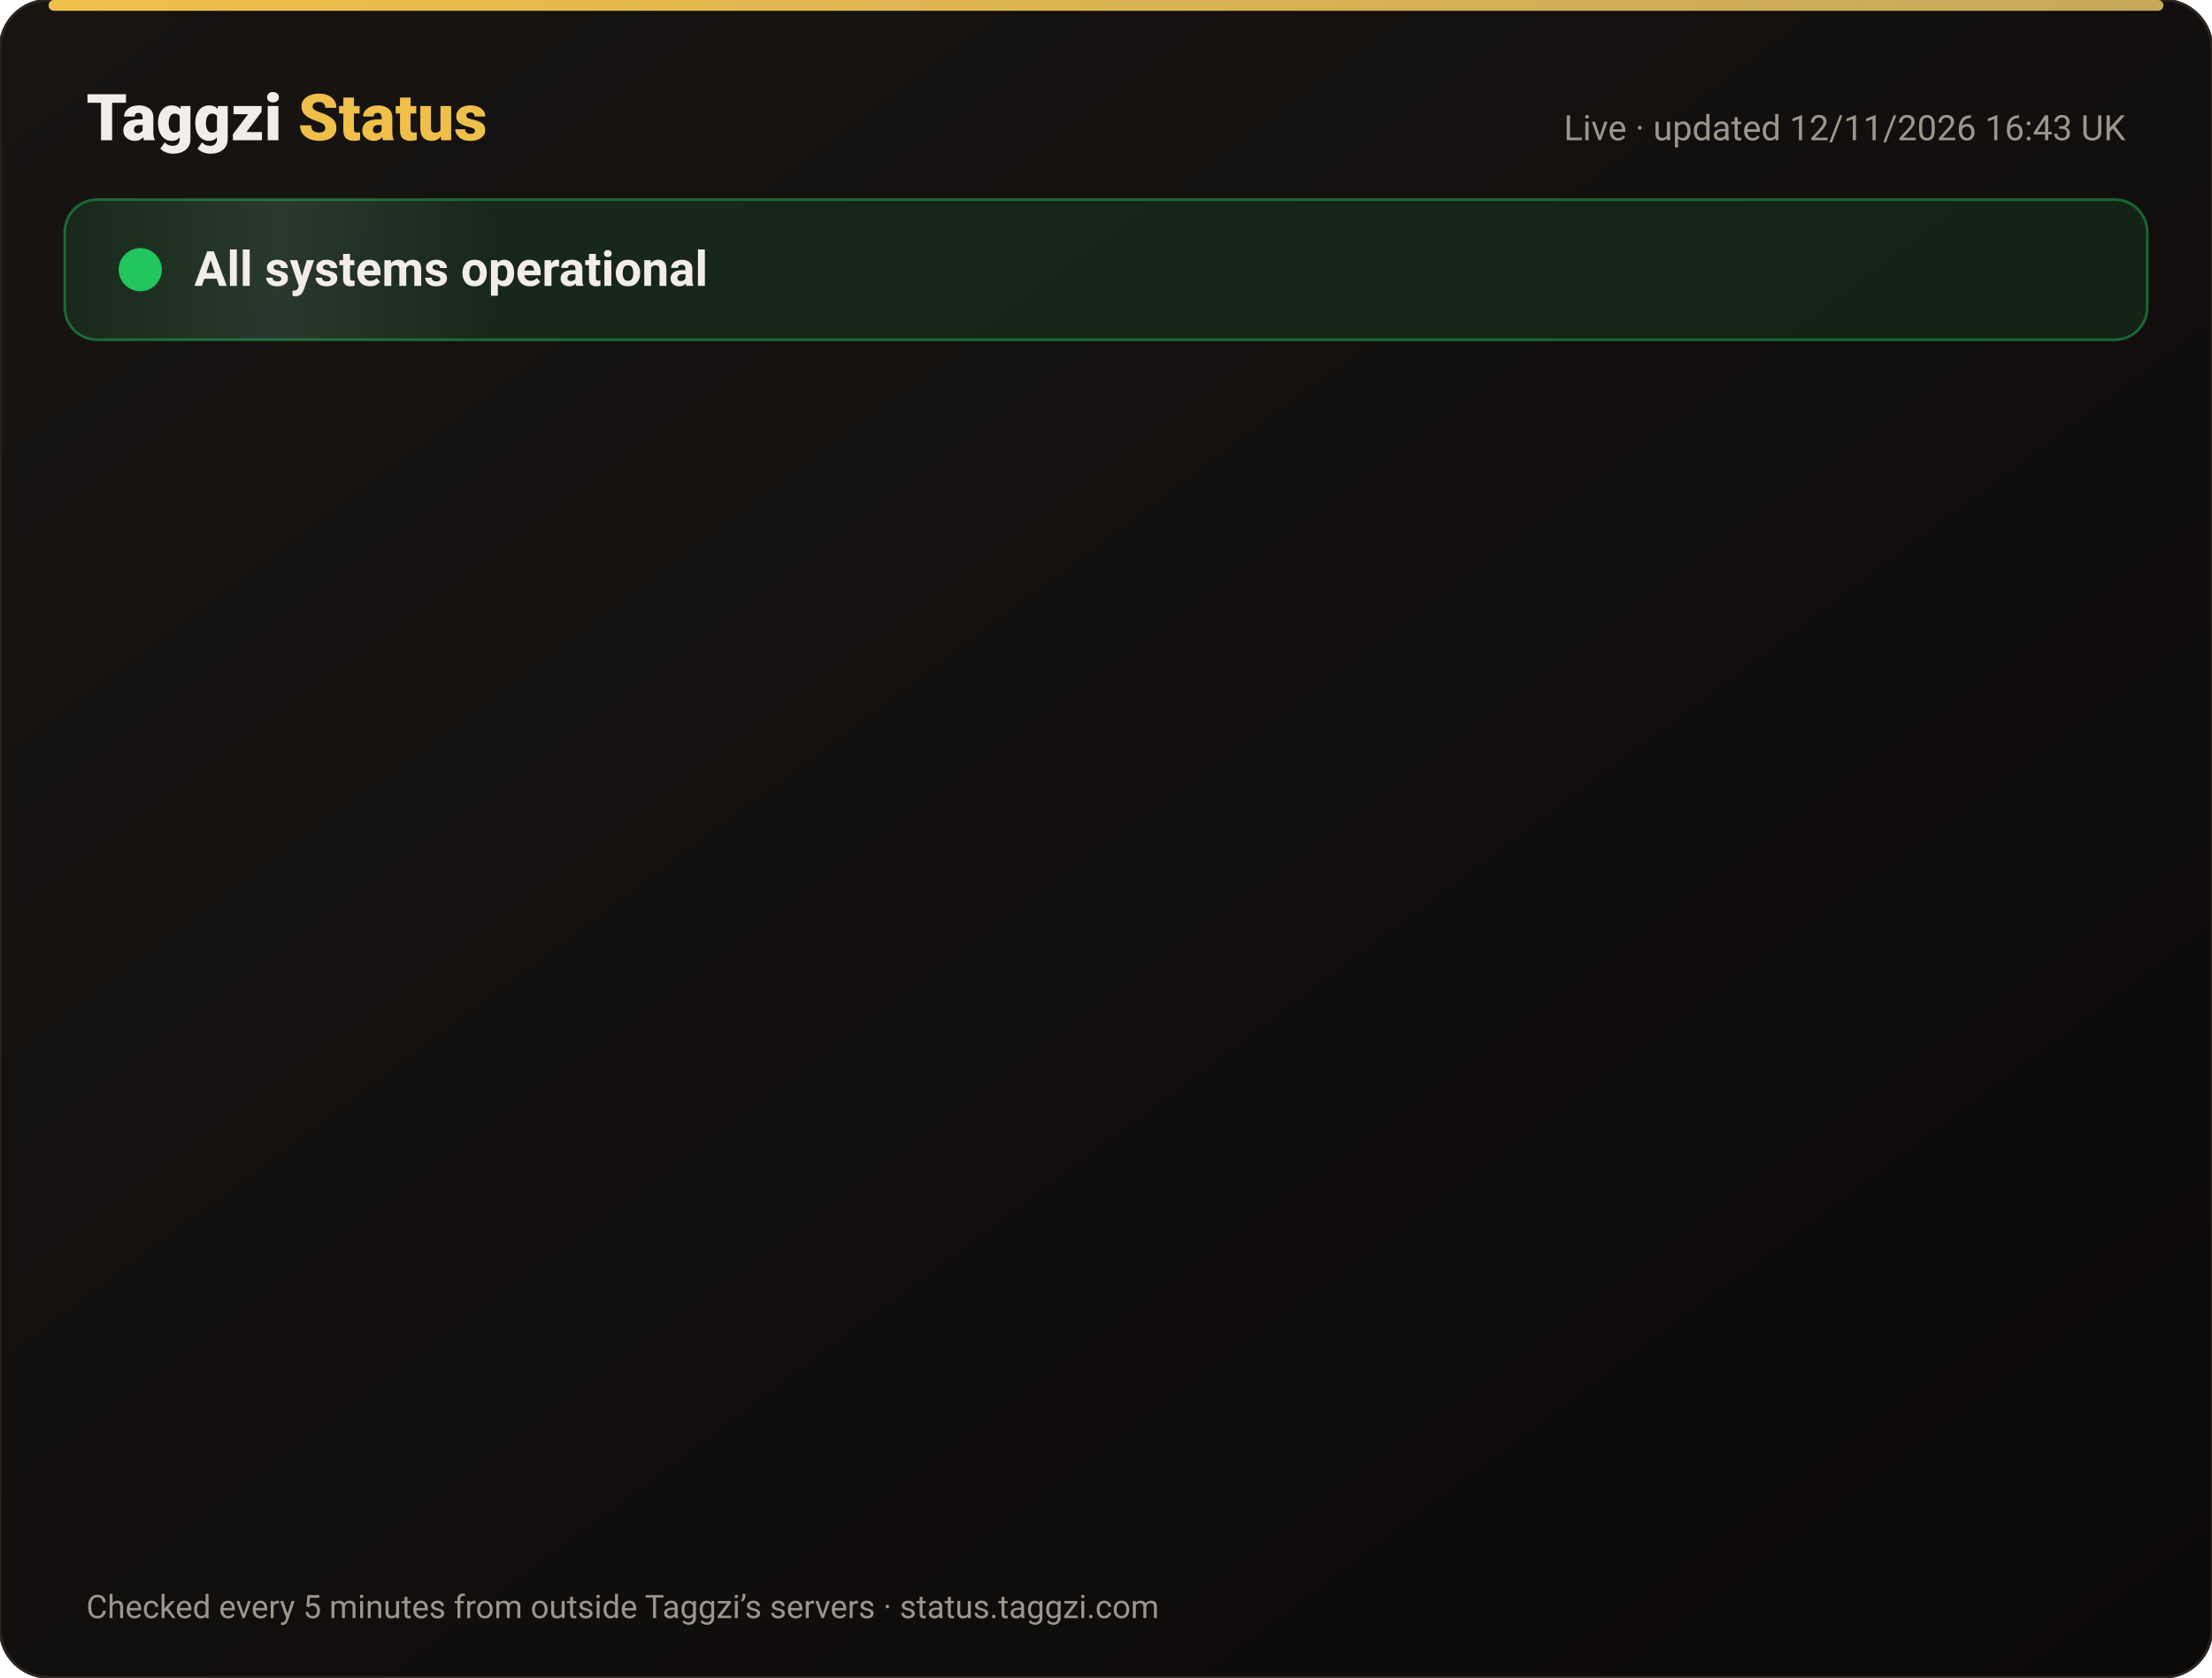
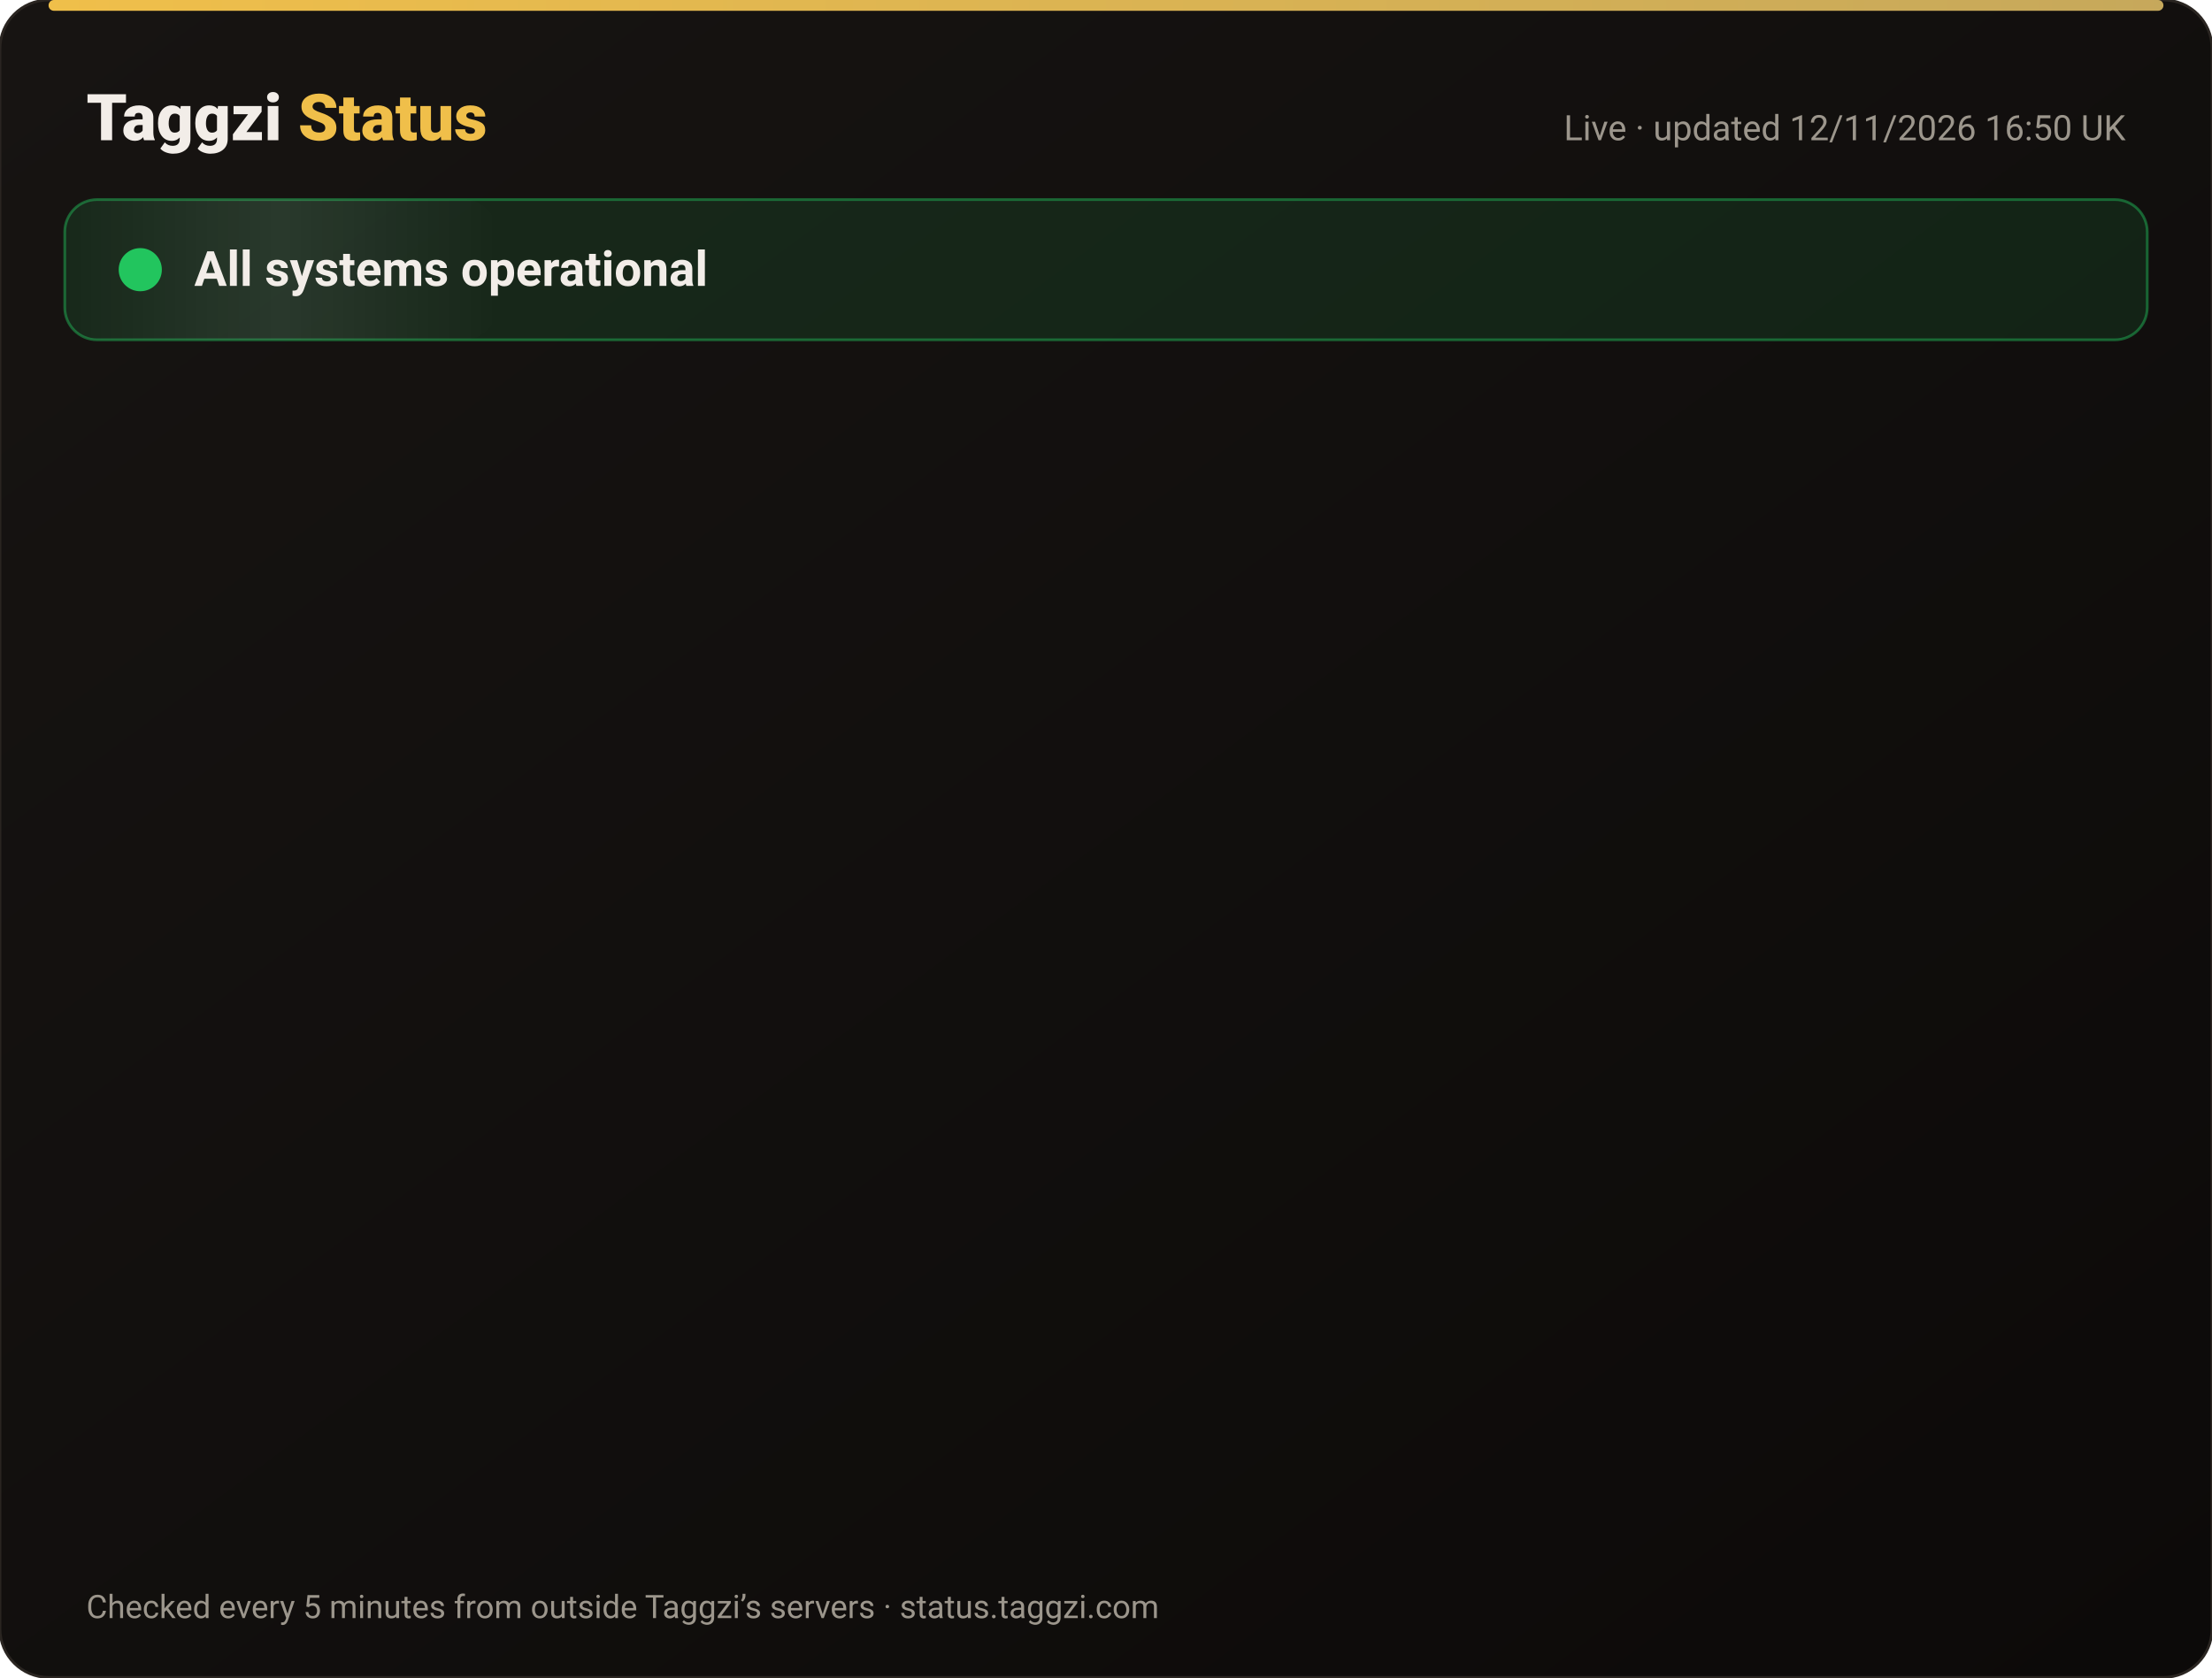
<svg xmlns="http://www.w3.org/2000/svg" width="820" height="622" viewBox="0 0 820 622" font-family="-apple-system,Segoe UI,Roboto,Helvetica,Arial,sans-serif">
  <defs>
    <linearGradient id="bg" x1="0" y1="0" x2="1" y2="1">
      <stop offset="0" stop-color="#171412" />
      <stop offset="1" stop-color="#0C0A09" />
    </linearGradient>
    <linearGradient id="gold" x1="0" x2="1">
      <stop offset="0" stop-color="#F0BF4A" />
      <stop offset="1" stop-color="#c6a85b" />
    </linearGradient>
    <linearGradient id="shine" x1="0" x2="1">
      <stop offset="0" stop-color="#fff" stop-opacity="0" />
      <stop offset=".5" stop-color="#fff" stop-opacity=".08" />
      <stop offset="1" stop-color="#fff" stop-opacity="0" />
    </linearGradient>
  </defs>
  <rect width="820" height="622" rx="18" fill="url(#bg)" stroke="#2a2521" />
  <rect x="18" y="0" width="784" height="4" rx="2" fill="url(#gold)" />
  <text x="32" y="52" font-size="24" font-weight="800" fill="#F2EDE8">Taggzi <tspan fill="#F0BF4A">Status</tspan>
  </text>
-   <text x="788" y="52" font-size="13" fill="#9C968C" text-anchor="end">Live · updated 12/11/2026 16:43 UK</text>
+   <text x="788" y="52" font-size="13" fill="#9C968C" text-anchor="end">Live · updated 12/11/2026 16:50 UK</text>
  <rect x="24" y="74" width="772" height="52" rx="12" fill="#22c55e" fill-opacity=".12" stroke="#22c55e" stroke-opacity=".45" />
  <rect x="24" y="74" width="160" height="52" rx="12" fill="url(#shine)">
    <animate attributeName="x" from="-160" to="820" dur="4s" repeatCount="indefinite" />
  </rect>
  <circle cx="52" cy="100" r="7" fill="#22c55e" />
  <circle cx="52" cy="100" r="7" fill="none" stroke="#22c55e" stroke-width="2">
    <animate attributeName="r" values="7;15;7" dur="2s" repeatCount="indefinite" />
    <animate attributeName="opacity" values=".9;0;.9" dur="2s" repeatCount="indefinite" />
  </circle>
  <text x="72" y="106" font-size="18" font-weight="700" fill="#F2EDE8">All systems operational</text>
  <g opacity="0">
    <animate attributeName="opacity" from="0" to="1" begin="0.00s" dur=".6s" fill="freeze" />
    <line x1="32" y1="188" x2="788" y2="188" stroke="#2a2521" />
    <circle cx="44" cy="166" r="6" fill="#22c55e">
      <animate attributeName="opacity" values="1;.45;1" dur="2.4s" begin="0.00s" repeatCount="indefinite" />
    </circle>
    <text x="62" y="171" font-size="15" font-weight="650" fill="#F2EDE8">Website</text>
    <text x="630" y="171" font-size="13" fill="#9C968C" text-anchor="end">99.97% uptime</text>
    <rect x="648" y="154" width="140" height="24" rx="12" fill="#22c55e" fill-opacity=".14" stroke="#22c55e" stroke-opacity=".5" />
    <text x="718" y="171" font-size="12" font-weight="700" fill="#22c55e" text-anchor="middle">Operational</text>
  </g>
  <g opacity="0">
    <animate attributeName="opacity" from="0" to="1" begin="0.15s" dur=".6s" fill="freeze" />
    <line x1="32" y1="234" x2="788" y2="234" stroke="#2a2521" />
    <circle cx="44" cy="212" r="6" fill="#22c55e">
      <animate attributeName="opacity" values="1;.45;1" dur="2.4s" begin="0.15s" repeatCount="indefinite" />
    </circle>
    <text x="62" y="217" font-size="15" font-weight="650" fill="#F2EDE8">Tag scans</text>
    <text x="630" y="217" font-size="13" fill="#9C968C" text-anchor="end">99.97% uptime</text>
    <rect x="648" y="200" width="140" height="24" rx="12" fill="#22c55e" fill-opacity=".14" stroke="#22c55e" stroke-opacity=".5" />
    <text x="718" y="217" font-size="12" font-weight="700" fill="#22c55e" text-anchor="middle">Operational</text>
  </g>
  <g opacity="0">
    <animate attributeName="opacity" from="0" to="1" begin="0.30s" dur=".6s" fill="freeze" />
    <line x1="32" y1="280" x2="788" y2="280" stroke="#2a2521" />
    <circle cx="44" cy="258" r="6" fill="#22c55e">
      <animate attributeName="opacity" values="1;.45;1" dur="2.4s" begin="0.30s" repeatCount="indefinite" />
    </circle>
    <text x="62" y="263" font-size="15" font-weight="650" fill="#F2EDE8">Manual tag lookup</text>
    <text x="630" y="263" font-size="13" fill="#9C968C" text-anchor="end">99.97% uptime</text>
    <rect x="648" y="246" width="140" height="24" rx="12" fill="#22c55e" fill-opacity=".14" stroke="#22c55e" stroke-opacity=".5" />
    <text x="718" y="263" font-size="12" font-weight="700" fill="#22c55e" text-anchor="middle">Operational</text>
  </g>
  <g opacity="0">
    <animate attributeName="opacity" from="0" to="1" begin="0.45s" dur=".6s" fill="freeze" />
    <line x1="32" y1="326" x2="788" y2="326" stroke="#2a2521" />
    <circle cx="44" cy="304" r="6" fill="#22c55e">
      <animate attributeName="opacity" values="1;.45;1" dur="2.4s" begin="0.45s" repeatCount="indefinite" />
    </circle>
    <text x="62" y="309" font-size="15" font-weight="650" fill="#F2EDE8">App &amp; login</text>
    <text x="630" y="309" font-size="13" fill="#9C968C" text-anchor="end">99.97% uptime</text>
    <rect x="648" y="292" width="140" height="24" rx="12" fill="#22c55e" fill-opacity=".14" stroke="#22c55e" stroke-opacity=".5" />
    <text x="718" y="309" font-size="12" font-weight="700" fill="#22c55e" text-anchor="middle">Operational</text>
  </g>
  <g opacity="0">
    <animate attributeName="opacity" from="0" to="1" begin="0.60s" dur=".6s" fill="freeze" />
    <line x1="32" y1="372" x2="788" y2="372" stroke="#2a2521" />
    <circle cx="44" cy="350" r="6" fill="#22c55e">
      <animate attributeName="opacity" values="1;.45;1" dur="2.4s" begin="0.60s" repeatCount="indefinite" />
    </circle>
    <text x="62" y="355" font-size="15" font-weight="650" fill="#F2EDE8">Community alerts</text>
    <text x="630" y="355" font-size="13" fill="#9C968C" text-anchor="end">99.97% uptime</text>
    <rect x="648" y="338" width="140" height="24" rx="12" fill="#22c55e" fill-opacity=".14" stroke="#22c55e" stroke-opacity=".5" />
    <text x="718" y="355" font-size="12" font-weight="700" fill="#22c55e" text-anchor="middle">Operational</text>
  </g>
  <g opacity="0">
    <animate attributeName="opacity" from="0" to="1" begin="0.75s" dur=".6s" fill="freeze" />
    <line x1="32" y1="418" x2="788" y2="418" stroke="#2a2521" />
    <circle cx="44" cy="396" r="6" fill="#22c55e">
      <animate attributeName="opacity" values="1;.45;1" dur="2.4s" begin="0.75s" repeatCount="indefinite" />
    </circle>
    <text x="62" y="401" font-size="15" font-weight="650" fill="#F2EDE8">Private calling</text>
    <text x="630" y="401" font-size="13" fill="#9C968C" text-anchor="end">99.97% uptime</text>
    <rect x="648" y="384" width="140" height="24" rx="12" fill="#22c55e" fill-opacity=".14" stroke="#22c55e" stroke-opacity=".5" />
    <text x="718" y="401" font-size="12" font-weight="700" fill="#22c55e" text-anchor="middle">Operational</text>
  </g>
  <g opacity="0">
    <animate attributeName="opacity" from="0" to="1" begin="0.90s" dur=".6s" fill="freeze" />
    <line x1="32" y1="464" x2="788" y2="464" stroke="#2a2521" />
    <circle cx="44" cy="442" r="6" fill="#22c55e">
      <animate attributeName="opacity" values="1;.45;1" dur="2.4s" begin="0.90s" repeatCount="indefinite" />
    </circle>
    <text x="62" y="447" font-size="15" font-weight="650" fill="#F2EDE8">Payments</text>
    <text x="630" y="447" font-size="13" fill="#9C968C" text-anchor="end">99.96% uptime</text>
    <rect x="648" y="430" width="140" height="24" rx="12" fill="#22c55e" fill-opacity=".14" stroke="#22c55e" stroke-opacity=".5" />
    <text x="718" y="447" font-size="12" font-weight="700" fill="#22c55e" text-anchor="middle">Operational</text>
  </g>
  <g opacity="0">
    <animate attributeName="opacity" from="0" to="1" begin="1.05s" dur=".6s" fill="freeze" />
    <line x1="32" y1="510" x2="788" y2="510" stroke="#2a2521" />
    <circle cx="44" cy="488" r="6" fill="#22c55e">
      <animate attributeName="opacity" values="1;.45;1" dur="2.4s" begin="1.05s" repeatCount="indefinite" />
    </circle>
    <text x="62" y="493" font-size="15" font-weight="650" fill="#F2EDE8">Email &amp; support</text>
    <text x="630" y="493" font-size="13" fill="#9C968C" text-anchor="end">99.97% uptime</text>
    <rect x="648" y="476" width="140" height="24" rx="12" fill="#22c55e" fill-opacity=".14" stroke="#22c55e" stroke-opacity=".5" />
    <text x="718" y="493" font-size="12" font-weight="700" fill="#22c55e" text-anchor="middle">Operational</text>
  </g>
  <g opacity="0">
    <animate attributeName="opacity" from="0" to="1" begin="1.20s" dur=".6s" fill="freeze" />
    <line x1="32" y1="556" x2="788" y2="556" stroke="#2a2521" />
    <circle cx="44" cy="534" r="6" fill="#22c55e">
      <animate attributeName="opacity" values="1;.45;1" dur="2.4s" begin="1.20s" repeatCount="indefinite" />
    </circle>
    <text x="62" y="539" font-size="15" font-weight="650" fill="#F2EDE8">Secure connection (SSL)</text>
    <text x="630" y="539" font-size="13" fill="#9C968C" text-anchor="end">100.00% uptime</text>
    <rect x="648" y="522" width="140" height="24" rx="12" fill="#22c55e" fill-opacity=".14" stroke="#22c55e" stroke-opacity=".5" />
    <text x="718" y="539" font-size="12" font-weight="700" fill="#22c55e" text-anchor="middle">Operational</text>
  </g>
  <text x="32" y="600" font-size="12" fill="#9C968C">Checked every 5 minutes from outside Taggzi’s servers · status.taggzi.com</text>
</svg>
